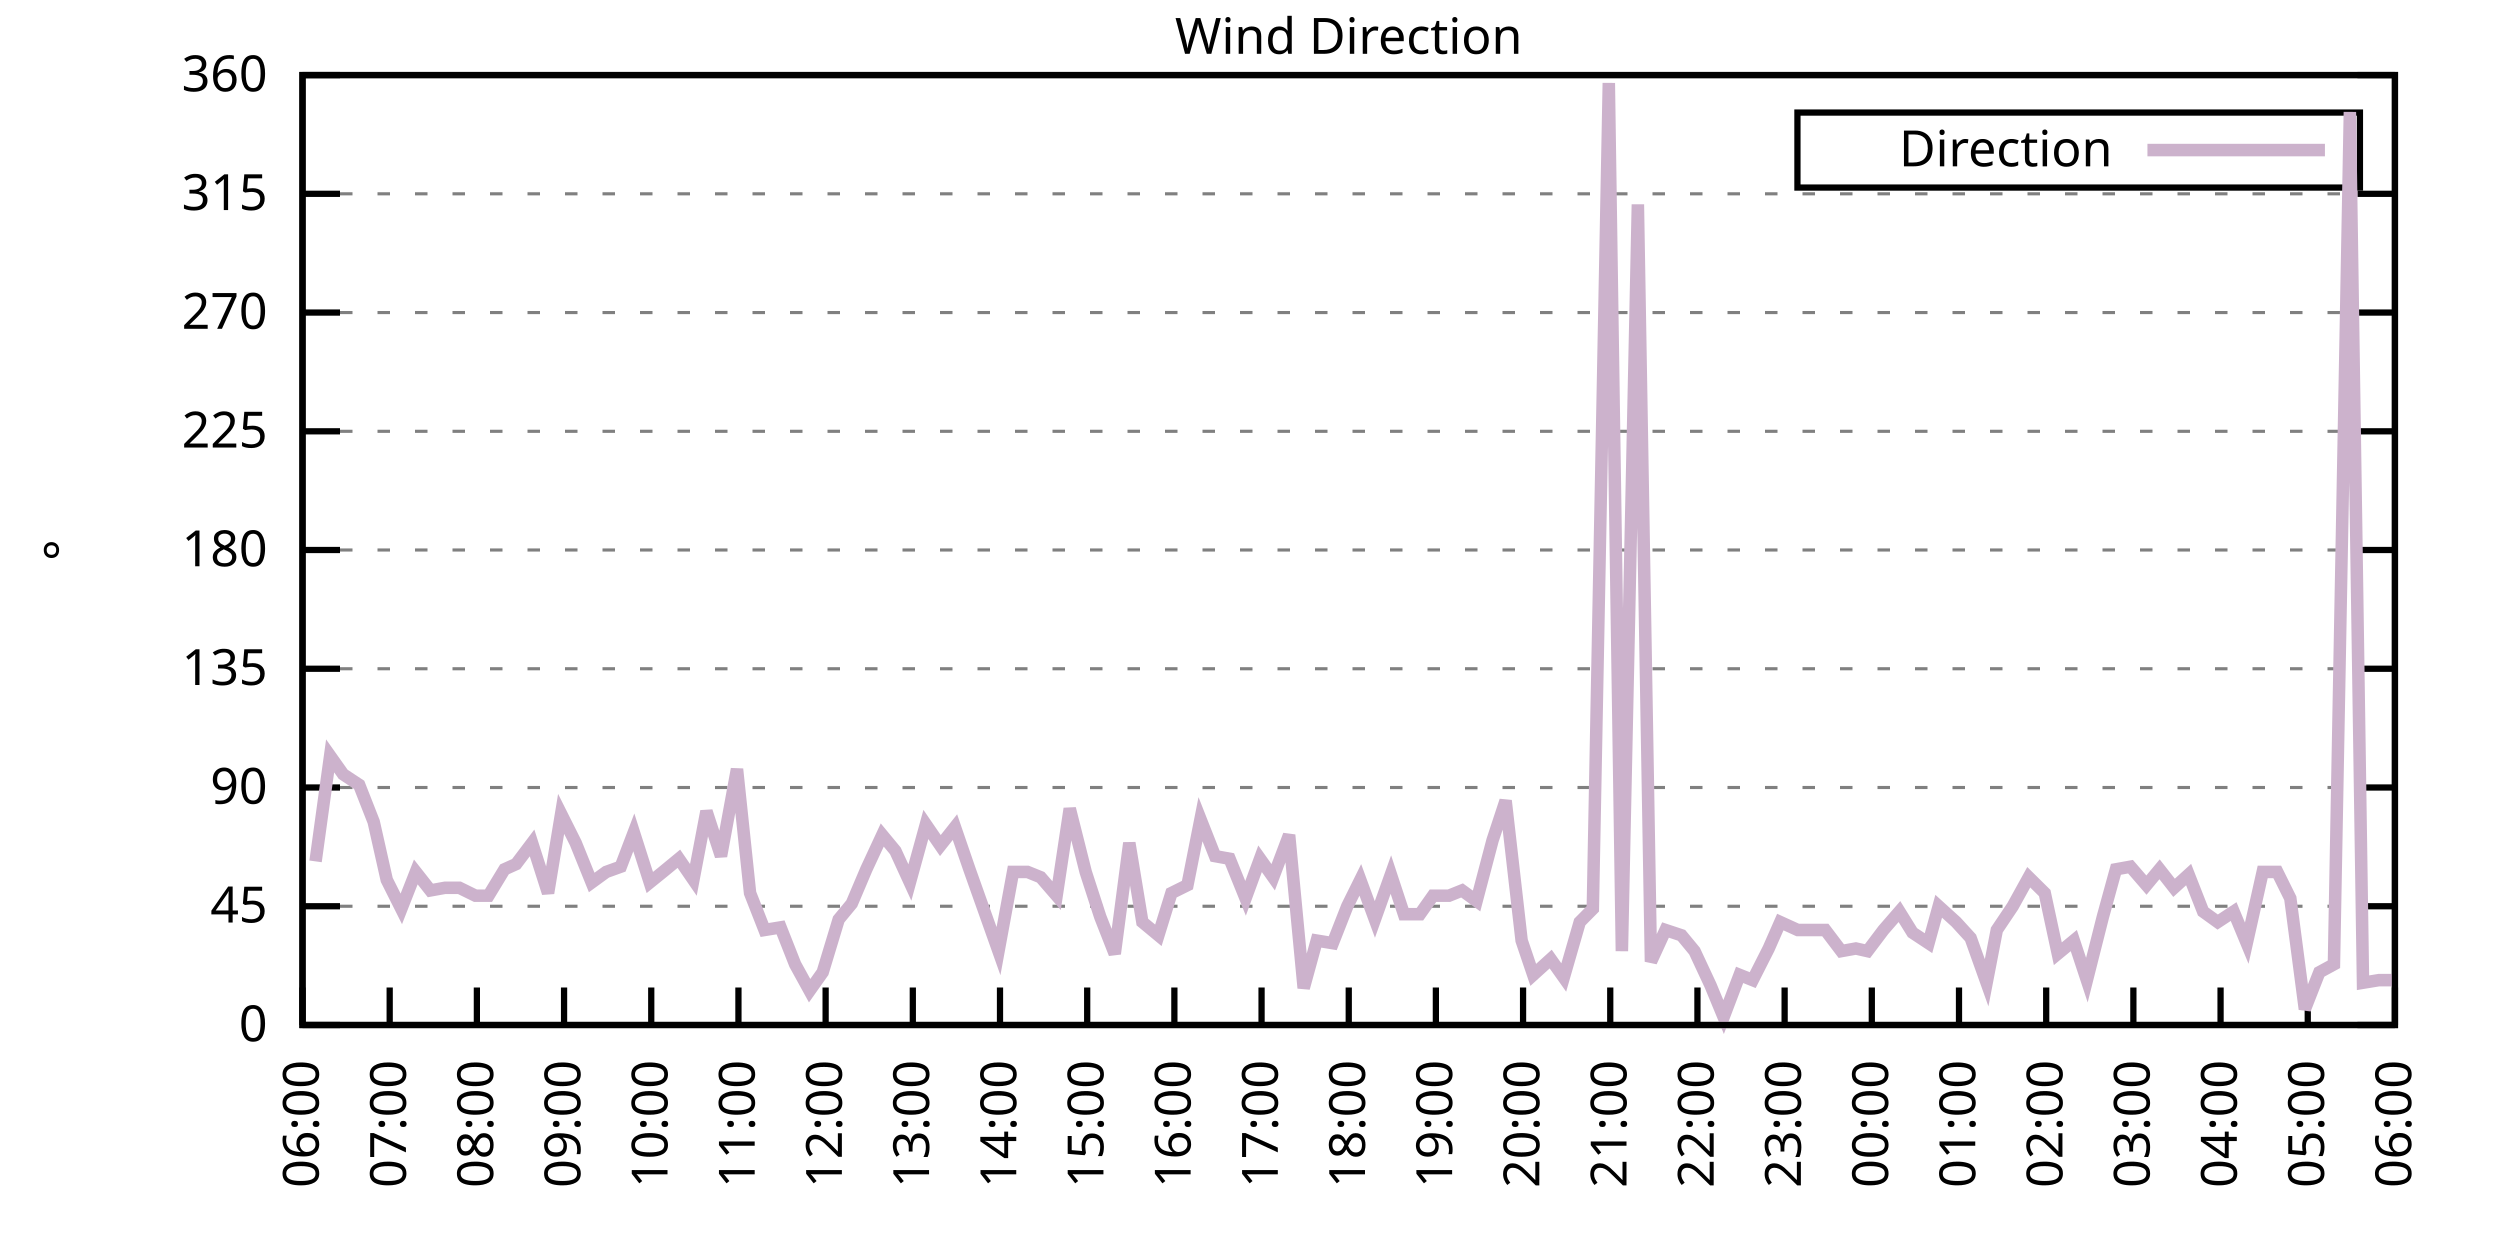
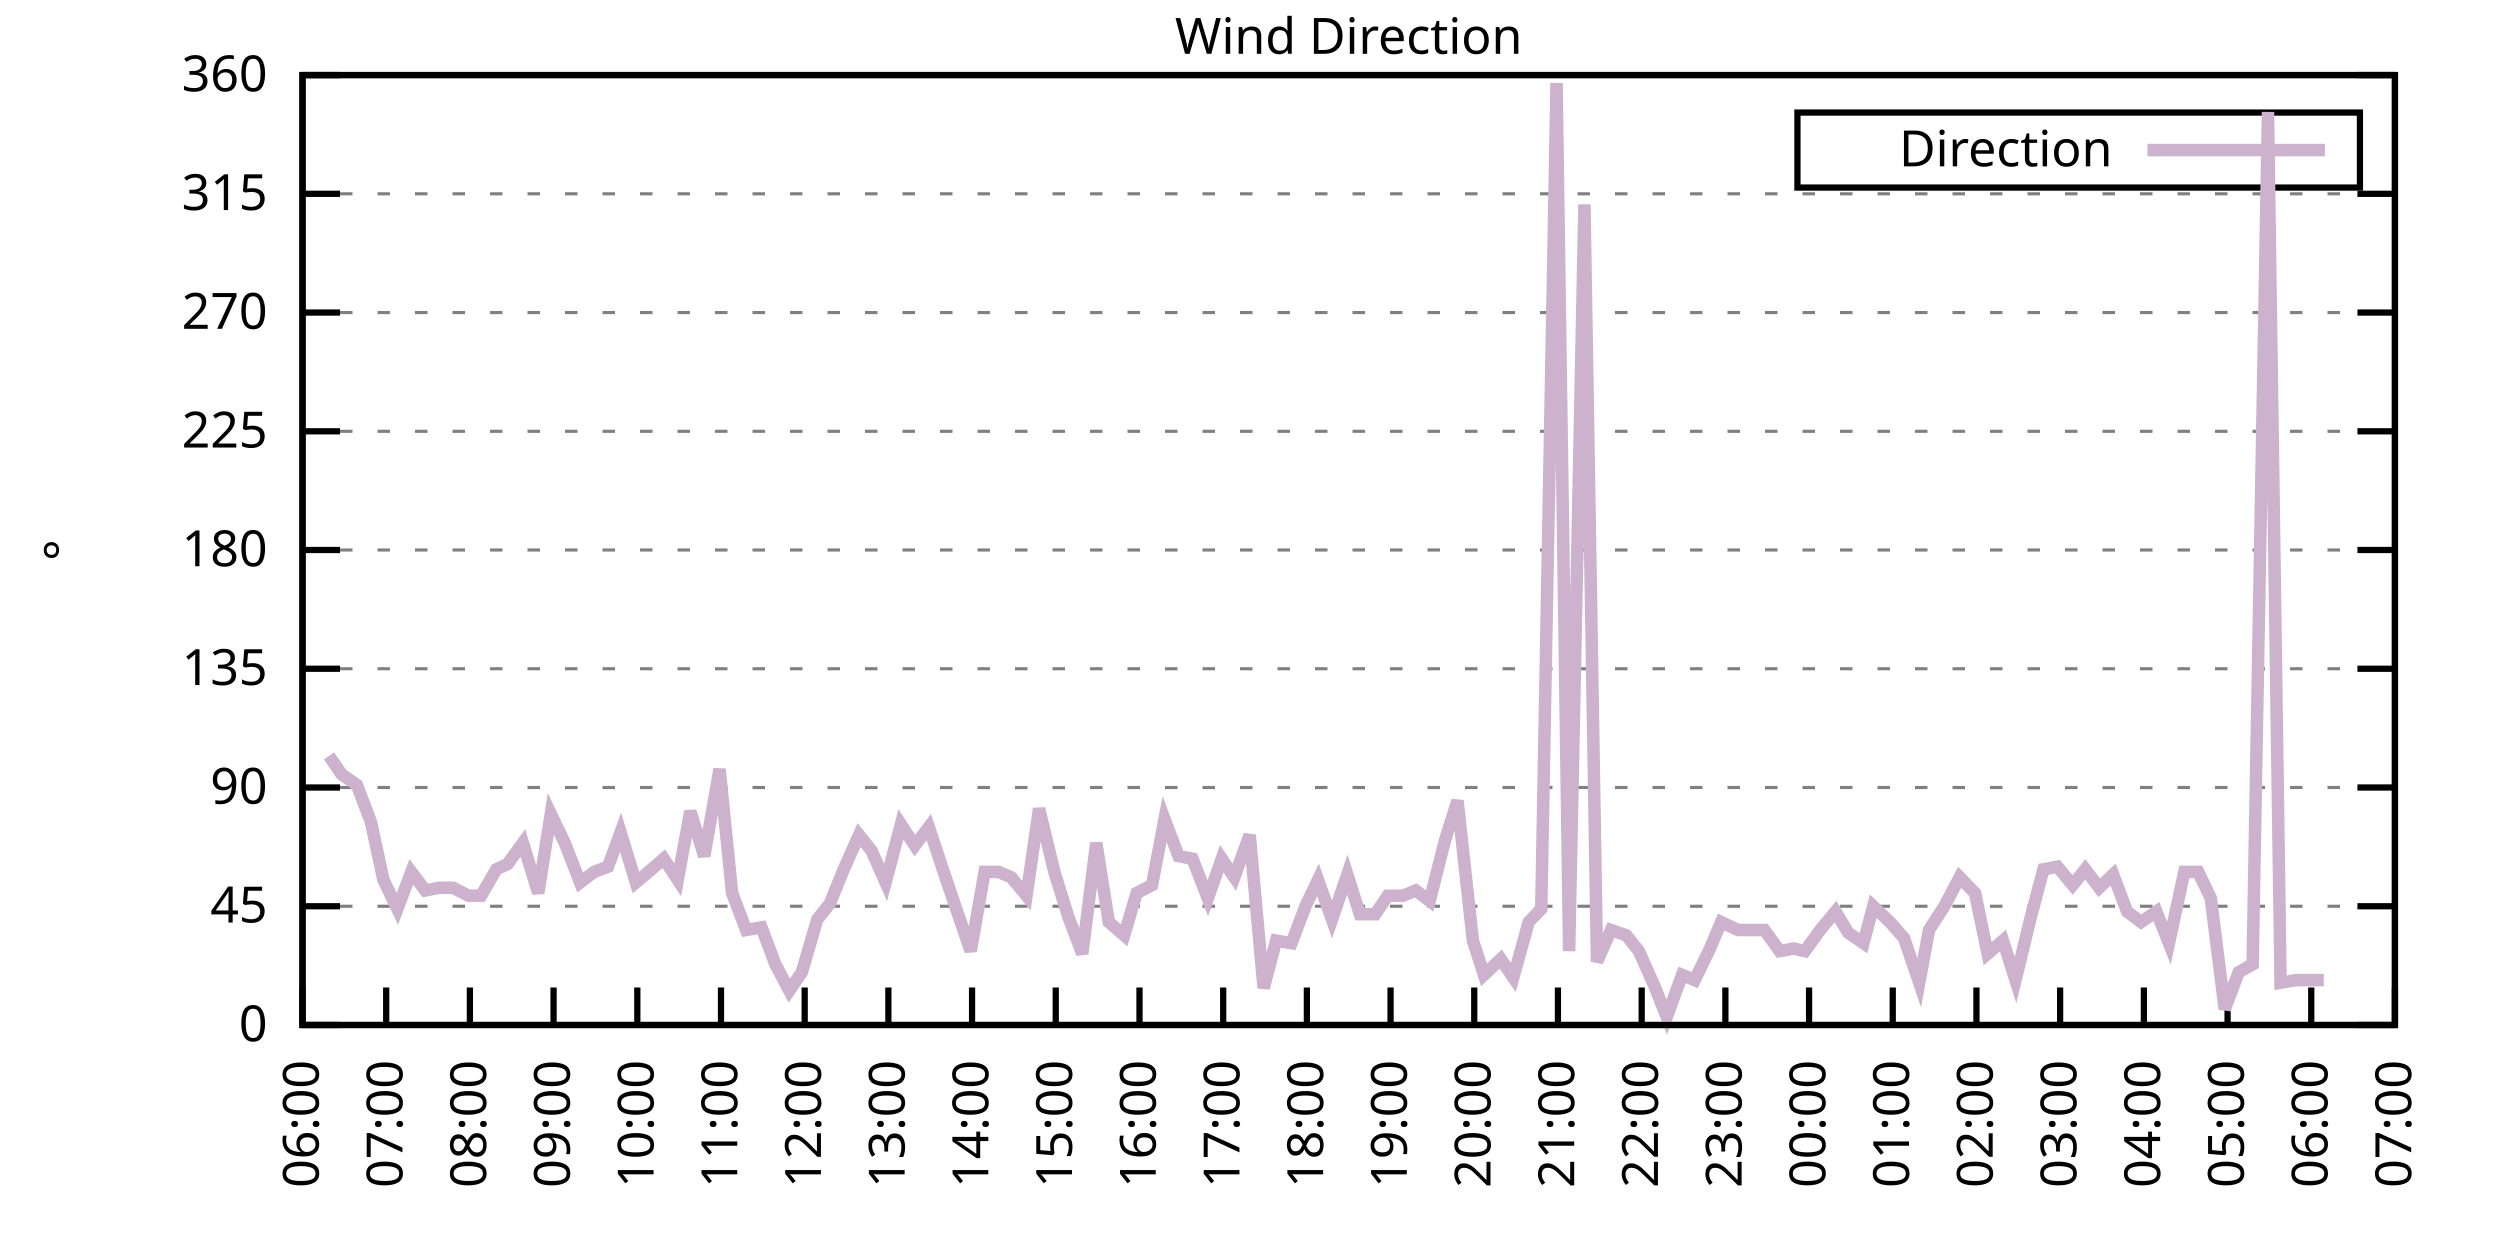
<svg xmlns="http://www.w3.org/2000/svg" xmlns:xlink="http://www.w3.org/1999/xlink" width="400" height="200" viewBox="0 0 400 200">
  <g id="gnuplot_canvas">
    <rect x="0" y="0" width="400" height="200" fill="none" />
    <defs>
      <circle id="gpDot" r="0.5" stroke-width="0.5" stroke="currentColor" />
      <path id="gpPt0" stroke-width="0.333" stroke="currentColor" d="M-1,0 h2 M0,-1 v2" />
      <path id="gpPt1" stroke-width="0.333" stroke="currentColor" d="M-1,-1 L1,1 M1,-1 L-1,1" />
      <path id="gpPt2" stroke-width="0.333" stroke="currentColor" d="M-1,0 L1,0 M0,-1 L0,1 M-1,-1 L1,1 M-1,1 L1,-1" />
      <rect id="gpPt3" stroke-width="0.333" stroke="currentColor" x="-1" y="-1" width="2" height="2" />
      <rect id="gpPt4" stroke-width="0.333" stroke="currentColor" fill="currentColor" x="-1" y="-1" width="2" height="2" />
      <circle id="gpPt5" stroke-width="0.333" stroke="currentColor" cx="0" cy="0" r="1" />
      <use xlink:href="#gpPt5" id="gpPt6" fill="currentColor" stroke="none" />
      <path id="gpPt7" stroke-width="0.333" stroke="currentColor" d="M0,-1.33 L-1.33,0.67 L1.33,0.67 z" />
      <use xlink:href="#gpPt7" id="gpPt8" fill="currentColor" stroke="none" />
      <use xlink:href="#gpPt7" id="gpPt9" stroke="currentColor" transform="rotate(180)" />
      <use xlink:href="#gpPt9" id="gpPt10" fill="currentColor" stroke="none" />
      <use xlink:href="#gpPt3" id="gpPt11" stroke="currentColor" transform="rotate(45)" />
      <use xlink:href="#gpPt11" id="gpPt12" fill="currentColor" stroke="none" />
      <path id="gpPt13" stroke-width="0.333" stroke="currentColor" d="M0,1.330 L1.265,0.411 L0.782,-1.067 L-0.782,-1.076 L-1.265,0.411 z" />
      <use xlink:href="#gpPt13" id="gpPt14" fill="currentColor" stroke="none" />
      <filter id="textbox" filterUnits="objectBoundingBox" x="0" y="0" height="1" width="1">
        <feFlood flood-color="white" flood-opacity="1" result="bgnd" />
        <feComposite in="SourceGraphic" in2="bgnd" operator="atop" />
      </filter>
      <filter id="greybox" filterUnits="objectBoundingBox" x="0" y="0" height="1" width="1">
        <feFlood flood-color="lightgrey" flood-opacity="1" result="grey" />
        <feComposite in="SourceGraphic" in2="grey" operator="atop" />
      </filter>
    </defs>
    <g fill="none" color="white" stroke="currentColor" stroke-width="1.00" stroke-linecap="butt" stroke-linejoin="miter">
</g>
    <g fill="none" color="black" stroke="currentColor" stroke-width="1.00" stroke-linecap="butt" stroke-linejoin="miter">
      <g stroke="none" shape-rendering="crispEdges">
        <polygon fill="rgb(255, 255, 255)" points="48.40,164.00 383.18,164.00 383.18,12.02 48.40,12.02 " />
      </g>
    </g>
    <g fill="none" color="black" stroke="currentColor" stroke-width="1.00" stroke-linecap="butt" stroke-linejoin="miter">
</g>
    <g fill="none" color="black" stroke="black" stroke-width="0.50" stroke-linecap="butt" stroke-linejoin="miter">
</g>
    <g fill="none" color="gray" stroke="currentColor" stroke-width="0.50" stroke-linecap="butt" stroke-linejoin="miter">
      <path stroke="gray" stroke-dasharray="2,4" class="gridline" d="M48.40,164.00 L383.19,164.00  " />
    </g>
    <g fill="none" color="gray" stroke="gray" stroke-width="1.00" stroke-linecap="butt" stroke-linejoin="miter">
</g>
    <g fill="none" color="black" stroke="currentColor" stroke-width="1.00" stroke-linecap="butt" stroke-linejoin="miter">
      <path stroke="black" d="M48.40,164.00 L54.40,164.00 M383.19,164.00 L377.19,164.00  " />
      <g transform="translate(42.80,166.60)" stroke="none" fill="black" font-family="Sans" font-size="8.00" text-anchor="end">
        <text>
          <tspan font-family="Sans"> 0</tspan>
        </text>
      </g>
    </g>
    <g fill="none" color="black" stroke="currentColor" stroke-width="1.00" stroke-linecap="butt" stroke-linejoin="miter">
</g>
    <g fill="none" color="black" stroke="black" stroke-width="0.50" stroke-linecap="butt" stroke-linejoin="miter">
</g>
    <g fill="none" color="gray" stroke="currentColor" stroke-width="0.50" stroke-linecap="butt" stroke-linejoin="miter">
      <path stroke="gray" stroke-dasharray="2,4" class="gridline" d="M48.40,145.00 L383.19,145.00  " />
    </g>
    <g fill="none" color="gray" stroke="gray" stroke-width="1.00" stroke-linecap="butt" stroke-linejoin="miter">
</g>
    <g fill="none" color="black" stroke="currentColor" stroke-width="1.00" stroke-linecap="butt" stroke-linejoin="miter">
      <path stroke="black" d="M48.40,145.00 L54.40,145.00 M383.19,145.00 L377.19,145.00  " />
      <g transform="translate(42.80,147.60)" stroke="none" fill="black" font-family="Sans" font-size="8.00" text-anchor="end">
        <text>
          <tspan font-family="Sans"> 45</tspan>
        </text>
      </g>
    </g>
    <g fill="none" color="black" stroke="currentColor" stroke-width="1.00" stroke-linecap="butt" stroke-linejoin="miter">
</g>
    <g fill="none" color="black" stroke="black" stroke-width="0.50" stroke-linecap="butt" stroke-linejoin="miter">
</g>
    <g fill="none" color="gray" stroke="currentColor" stroke-width="0.50" stroke-linecap="butt" stroke-linejoin="miter">
      <path stroke="gray" stroke-dasharray="2,4" class="gridline" d="M48.40,126.00 L383.19,126.00  " />
    </g>
    <g fill="none" color="gray" stroke="gray" stroke-width="1.00" stroke-linecap="butt" stroke-linejoin="miter">
</g>
    <g fill="none" color="black" stroke="currentColor" stroke-width="1.00" stroke-linecap="butt" stroke-linejoin="miter">
      <path stroke="black" d="M48.40,126.00 L54.40,126.00 M383.19,126.00 L377.19,126.00  " />
      <g transform="translate(42.80,128.60)" stroke="none" fill="black" font-family="Sans" font-size="8.00" text-anchor="end">
        <text>
          <tspan font-family="Sans"> 90</tspan>
        </text>
      </g>
    </g>
    <g fill="none" color="black" stroke="currentColor" stroke-width="1.00" stroke-linecap="butt" stroke-linejoin="miter">
</g>
    <g fill="none" color="black" stroke="black" stroke-width="0.50" stroke-linecap="butt" stroke-linejoin="miter">
</g>
    <g fill="none" color="gray" stroke="currentColor" stroke-width="0.50" stroke-linecap="butt" stroke-linejoin="miter">
      <path stroke="gray" stroke-dasharray="2,4" class="gridline" d="M48.40,107.00 L383.19,107.00  " />
    </g>
    <g fill="none" color="gray" stroke="gray" stroke-width="1.00" stroke-linecap="butt" stroke-linejoin="miter">
</g>
    <g fill="none" color="black" stroke="currentColor" stroke-width="1.00" stroke-linecap="butt" stroke-linejoin="miter">
      <path stroke="black" d="M48.40,107.00 L54.40,107.00 M383.19,107.00 L377.19,107.00  " />
      <g transform="translate(42.80,109.60)" stroke="none" fill="black" font-family="Sans" font-size="8.00" text-anchor="end">
        <text>
          <tspan font-family="Sans"> 135</tspan>
        </text>
      </g>
    </g>
    <g fill="none" color="black" stroke="currentColor" stroke-width="1.00" stroke-linecap="butt" stroke-linejoin="miter">
</g>
    <g fill="none" color="black" stroke="black" stroke-width="0.50" stroke-linecap="butt" stroke-linejoin="miter">
</g>
    <g fill="none" color="gray" stroke="currentColor" stroke-width="0.50" stroke-linecap="butt" stroke-linejoin="miter">
      <path stroke="gray" stroke-dasharray="2,4" class="gridline" d="M48.40,88.00 L383.19,88.00  " />
    </g>
    <g fill="none" color="gray" stroke="gray" stroke-width="1.00" stroke-linecap="butt" stroke-linejoin="miter">
</g>
    <g fill="none" color="black" stroke="currentColor" stroke-width="1.00" stroke-linecap="butt" stroke-linejoin="miter">
      <path stroke="black" d="M48.40,88.00 L54.40,88.00 M383.19,88.00 L377.19,88.00  " />
      <g transform="translate(42.80,90.60)" stroke="none" fill="black" font-family="Sans" font-size="8.00" text-anchor="end">
        <text>
          <tspan font-family="Sans"> 180</tspan>
        </text>
      </g>
    </g>
    <g fill="none" color="black" stroke="currentColor" stroke-width="1.00" stroke-linecap="butt" stroke-linejoin="miter">
</g>
    <g fill="none" color="black" stroke="black" stroke-width="0.50" stroke-linecap="butt" stroke-linejoin="miter">
</g>
    <g fill="none" color="gray" stroke="currentColor" stroke-width="0.50" stroke-linecap="butt" stroke-linejoin="miter">
      <path stroke="gray" stroke-dasharray="2,4" class="gridline" d="M48.40,69.01 L383.19,69.01  " />
    </g>
    <g fill="none" color="gray" stroke="gray" stroke-width="1.00" stroke-linecap="butt" stroke-linejoin="miter">
</g>
    <g fill="none" color="black" stroke="currentColor" stroke-width="1.00" stroke-linecap="butt" stroke-linejoin="miter">
      <path stroke="black" d="M48.40,69.01 L54.40,69.01 M383.19,69.01 L377.19,69.01  " />
      <g transform="translate(42.80,71.61)" stroke="none" fill="black" font-family="Sans" font-size="8.00" text-anchor="end">
        <text>
          <tspan font-family="Sans"> 225</tspan>
        </text>
      </g>
    </g>
    <g fill="none" color="black" stroke="currentColor" stroke-width="1.00" stroke-linecap="butt" stroke-linejoin="miter">
</g>
    <g fill="none" color="black" stroke="black" stroke-width="0.50" stroke-linecap="butt" stroke-linejoin="miter">
</g>
    <g fill="none" color="gray" stroke="currentColor" stroke-width="0.50" stroke-linecap="butt" stroke-linejoin="miter">
      <path stroke="gray" stroke-dasharray="2,4" class="gridline" d="M48.40,50.01 L383.19,50.01  " />
    </g>
    <g fill="none" color="gray" stroke="gray" stroke-width="1.00" stroke-linecap="butt" stroke-linejoin="miter">
</g>
    <g fill="none" color="black" stroke="currentColor" stroke-width="1.00" stroke-linecap="butt" stroke-linejoin="miter">
      <path stroke="black" d="M48.40,50.01 L54.40,50.01 M383.19,50.01 L377.19,50.01  " />
      <g transform="translate(42.80,52.61)" stroke="none" fill="black" font-family="Sans" font-size="8.00" text-anchor="end">
        <text>
          <tspan font-family="Sans"> 270</tspan>
        </text>
      </g>
    </g>
    <g fill="none" color="black" stroke="currentColor" stroke-width="1.00" stroke-linecap="butt" stroke-linejoin="miter">
</g>
    <g fill="none" color="black" stroke="black" stroke-width="0.50" stroke-linecap="butt" stroke-linejoin="miter">
</g>
    <g fill="none" color="gray" stroke="currentColor" stroke-width="0.50" stroke-linecap="butt" stroke-linejoin="miter">
      <path stroke="gray" stroke-dasharray="2,4" class="gridline" d="M48.40,31.01 L383.19,31.01  " />
    </g>
    <g fill="none" color="gray" stroke="gray" stroke-width="1.00" stroke-linecap="butt" stroke-linejoin="miter">
</g>
    <g fill="none" color="black" stroke="currentColor" stroke-width="1.00" stroke-linecap="butt" stroke-linejoin="miter">
      <path stroke="black" d="M48.40,31.01 L54.40,31.01 M383.19,31.01 L377.19,31.01  " />
      <g transform="translate(42.80,33.61)" stroke="none" fill="black" font-family="Sans" font-size="8.00" text-anchor="end">
        <text>
          <tspan font-family="Sans"> 315</tspan>
        </text>
      </g>
    </g>
    <g fill="none" color="black" stroke="currentColor" stroke-width="1.00" stroke-linecap="butt" stroke-linejoin="miter">
</g>
    <g fill="none" color="black" stroke="black" stroke-width="0.50" stroke-linecap="butt" stroke-linejoin="miter">
</g>
    <g fill="none" color="gray" stroke="currentColor" stroke-width="0.50" stroke-linecap="butt" stroke-linejoin="miter">
      <path stroke="gray" stroke-dasharray="2,4" class="gridline" d="M48.40,12.01 L383.19,12.01  " />
    </g>
    <g fill="none" color="gray" stroke="gray" stroke-width="1.00" stroke-linecap="butt" stroke-linejoin="miter">
</g>
    <g fill="none" color="black" stroke="currentColor" stroke-width="1.00" stroke-linecap="butt" stroke-linejoin="miter">
      <path stroke="black" d="M48.40,12.01 L54.40,12.01 M383.19,12.01 L377.19,12.01  " />
      <g transform="translate(42.80,14.61)" stroke="none" fill="black" font-family="Sans" font-size="8.00" text-anchor="end">
        <text>
          <tspan font-family="Sans"> 360</tspan>
        </text>
      </g>
    </g>
    <g fill="none" color="black" stroke="currentColor" stroke-width="1.00" stroke-linecap="butt" stroke-linejoin="miter">
      <path stroke="black" d="M48.40,164.00 L48.40,158.00  " />
      <g transform="translate(51.00,169.60) rotate(270.00)" stroke="none" fill="black" font-family="Sans" font-size="8.00" text-anchor="end">
        <text>
          <tspan font-family="Sans">06:00</tspan>
        </text>
      </g>
    </g>
    <g fill="none" color="black" stroke="currentColor" stroke-width="1.00" stroke-linecap="butt" stroke-linejoin="miter">
-       <path stroke="black" d="M62.35,164.00 L62.35,158.00  " />
-       <g transform="translate(64.95,169.60) rotate(270.00)" stroke="none" fill="black" font-family="Sans" font-size="8.00" text-anchor="end">
+       <path stroke="black" d="M61.79,164.00 L61.79,158.00  " />
+       <g transform="translate(64.39,169.60) rotate(270.00)" stroke="none" fill="black" font-family="Sans" font-size="8.00" text-anchor="end">
        <text>
          <tspan font-family="Sans">07:00</tspan>
        </text>
      </g>
    </g>
    <g fill="none" color="black" stroke="currentColor" stroke-width="1.00" stroke-linecap="butt" stroke-linejoin="miter">
-       <path stroke="black" d="M76.30,164.00 L76.30,158.00  " />
-       <g transform="translate(78.90,169.60) rotate(270.00)" stroke="none" fill="black" font-family="Sans" font-size="8.00" text-anchor="end">
+       <path stroke="black" d="M75.18,164.00 L75.18,158.00  " />
+       <g transform="translate(77.78,169.60) rotate(270.00)" stroke="none" fill="black" font-family="Sans" font-size="8.00" text-anchor="end">
        <text>
          <tspan font-family="Sans">08:00</tspan>
        </text>
      </g>
    </g>
    <g fill="none" color="black" stroke="currentColor" stroke-width="1.00" stroke-linecap="butt" stroke-linejoin="miter">
-       <path stroke="black" d="M90.25,164.00 L90.25,158.00  " />
-       <g transform="translate(92.85,169.60) rotate(270.00)" stroke="none" fill="black" font-family="Sans" font-size="8.00" text-anchor="end">
+       <path stroke="black" d="M88.57,164.00 L88.57,158.00  " />
+       <g transform="translate(91.17,169.60) rotate(270.00)" stroke="none" fill="black" font-family="Sans" font-size="8.00" text-anchor="end">
        <text>
          <tspan font-family="Sans">09:00</tspan>
        </text>
      </g>
    </g>
    <g fill="none" color="black" stroke="currentColor" stroke-width="1.00" stroke-linecap="butt" stroke-linejoin="miter">
-       <path stroke="black" d="M104.20,164.00 L104.20,158.00  " />
-       <g transform="translate(106.80,169.60) rotate(270.00)" stroke="none" fill="black" font-family="Sans" font-size="8.00" text-anchor="end">
+       <path stroke="black" d="M101.97,164.00 L101.97,158.00  " />
+       <g transform="translate(104.57,169.60) rotate(270.00)" stroke="none" fill="black" font-family="Sans" font-size="8.00" text-anchor="end">
        <text>
          <tspan font-family="Sans">10:00</tspan>
        </text>
      </g>
    </g>
    <g fill="none" color="black" stroke="currentColor" stroke-width="1.00" stroke-linecap="butt" stroke-linejoin="miter">
-       <path stroke="black" d="M118.15,164.00 L118.15,158.00  " />
-       <g transform="translate(120.75,169.60) rotate(270.00)" stroke="none" fill="black" font-family="Sans" font-size="8.00" text-anchor="end">
+       <path stroke="black" d="M115.36,164.00 L115.36,158.00  " />
+       <g transform="translate(117.96,169.60) rotate(270.00)" stroke="none" fill="black" font-family="Sans" font-size="8.00" text-anchor="end">
        <text>
          <tspan font-family="Sans">11:00</tspan>
        </text>
      </g>
    </g>
    <g fill="none" color="black" stroke="currentColor" stroke-width="1.00" stroke-linecap="butt" stroke-linejoin="miter">
-       <path stroke="black" d="M132.10,164.00 L132.10,158.00  " />
-       <g transform="translate(134.70,169.60) rotate(270.00)" stroke="none" fill="black" font-family="Sans" font-size="8.00" text-anchor="end">
+       <path stroke="black" d="M128.75,164.00 L128.75,158.00  " />
+       <g transform="translate(131.35,169.60) rotate(270.00)" stroke="none" fill="black" font-family="Sans" font-size="8.00" text-anchor="end">
        <text>
          <tspan font-family="Sans">12:00</tspan>
        </text>
      </g>
    </g>
    <g fill="none" color="black" stroke="currentColor" stroke-width="1.00" stroke-linecap="butt" stroke-linejoin="miter">
-       <path stroke="black" d="M146.05,164.00 L146.05,158.00  " />
-       <g transform="translate(148.65,169.60) rotate(270.00)" stroke="none" fill="black" font-family="Sans" font-size="8.00" text-anchor="end">
+       <path stroke="black" d="M142.14,164.00 L142.14,158.00  " />
+       <g transform="translate(144.74,169.60) rotate(270.00)" stroke="none" fill="black" font-family="Sans" font-size="8.00" text-anchor="end">
        <text>
          <tspan font-family="Sans">13:00</tspan>
        </text>
      </g>
    </g>
    <g fill="none" color="black" stroke="currentColor" stroke-width="1.00" stroke-linecap="butt" stroke-linejoin="miter">
-       <path stroke="black" d="M160.00,164.00 L160.00,158.00  " />
-       <g transform="translate(162.60,169.60) rotate(270.00)" stroke="none" fill="black" font-family="Sans" font-size="8.00" text-anchor="end">
+       <path stroke="black" d="M155.53,164.00 L155.53,158.00  " />
+       <g transform="translate(158.13,169.60) rotate(270.00)" stroke="none" fill="black" font-family="Sans" font-size="8.00" text-anchor="end">
        <text>
          <tspan font-family="Sans">14:00</tspan>
        </text>
      </g>
    </g>
    <g fill="none" color="black" stroke="currentColor" stroke-width="1.00" stroke-linecap="butt" stroke-linejoin="miter">
-       <path stroke="black" d="M173.95,164.00 L173.95,158.00  " />
-       <g transform="translate(176.55,169.60) rotate(270.00)" stroke="none" fill="black" font-family="Sans" font-size="8.00" text-anchor="end">
+       <path stroke="black" d="M168.92,164.00 L168.92,158.00  " />
+       <g transform="translate(171.52,169.60) rotate(270.00)" stroke="none" fill="black" font-family="Sans" font-size="8.00" text-anchor="end">
        <text>
          <tspan font-family="Sans">15:00</tspan>
        </text>
      </g>
    </g>
    <g fill="none" color="black" stroke="currentColor" stroke-width="1.00" stroke-linecap="butt" stroke-linejoin="miter">
-       <path stroke="black" d="M187.90,164.00 L187.90,158.00  " />
-       <g transform="translate(190.50,169.60) rotate(270.00)" stroke="none" fill="black" font-family="Sans" font-size="8.00" text-anchor="end">
+       <path stroke="black" d="M182.32,164.00 L182.32,158.00  " />
+       <g transform="translate(184.92,169.60) rotate(270.00)" stroke="none" fill="black" font-family="Sans" font-size="8.00" text-anchor="end">
        <text>
          <tspan font-family="Sans">16:00</tspan>
        </text>
      </g>
    </g>
    <g fill="none" color="black" stroke="currentColor" stroke-width="1.00" stroke-linecap="butt" stroke-linejoin="miter">
-       <path stroke="black" d="M201.85,164.00 L201.85,158.00  " />
-       <g transform="translate(204.45,169.60) rotate(270.00)" stroke="none" fill="black" font-family="Sans" font-size="8.00" text-anchor="end">
+       <path stroke="black" d="M195.71,164.00 L195.71,158.00  " />
+       <g transform="translate(198.31,169.60) rotate(270.00)" stroke="none" fill="black" font-family="Sans" font-size="8.00" text-anchor="end">
        <text>
          <tspan font-family="Sans">17:00</tspan>
        </text>
      </g>
    </g>
    <g fill="none" color="black" stroke="currentColor" stroke-width="1.00" stroke-linecap="butt" stroke-linejoin="miter">
-       <path stroke="black" d="M215.80,164.00 L215.80,158.00  " />
-       <g transform="translate(218.40,169.60) rotate(270.00)" stroke="none" fill="black" font-family="Sans" font-size="8.00" text-anchor="end">
+       <path stroke="black" d="M209.10,164.00 L209.10,158.00  " />
+       <g transform="translate(211.70,169.60) rotate(270.00)" stroke="none" fill="black" font-family="Sans" font-size="8.00" text-anchor="end">
        <text>
          <tspan font-family="Sans">18:00</tspan>
        </text>
      </g>
    </g>
    <g fill="none" color="black" stroke="currentColor" stroke-width="1.00" stroke-linecap="butt" stroke-linejoin="miter">
-       <path stroke="black" d="M229.74,164.00 L229.74,158.00  " />
-       <g transform="translate(232.34,169.60) rotate(270.00)" stroke="none" fill="black" font-family="Sans" font-size="8.00" text-anchor="end">
+       <path stroke="black" d="M222.49,164.00 L222.49,158.00  " />
+       <g transform="translate(225.09,169.60) rotate(270.00)" stroke="none" fill="black" font-family="Sans" font-size="8.00" text-anchor="end">
        <text>
          <tspan font-family="Sans">19:00</tspan>
        </text>
      </g>
    </g>
    <g fill="none" color="black" stroke="currentColor" stroke-width="1.00" stroke-linecap="butt" stroke-linejoin="miter">
-       <path stroke="black" d="M243.69,164.00 L243.69,158.00  " />
-       <g transform="translate(246.29,169.60) rotate(270.00)" stroke="none" fill="black" font-family="Sans" font-size="8.00" text-anchor="end">
+       <path stroke="black" d="M235.88,164.00 L235.88,158.00  " />
+       <g transform="translate(238.48,169.60) rotate(270.00)" stroke="none" fill="black" font-family="Sans" font-size="8.00" text-anchor="end">
        <text>
          <tspan font-family="Sans">20:00</tspan>
        </text>
      </g>
    </g>
    <g fill="none" color="black" stroke="currentColor" stroke-width="1.00" stroke-linecap="butt" stroke-linejoin="miter">
-       <path stroke="black" d="M257.64,164.00 L257.64,158.00  " />
-       <g transform="translate(260.24,169.60) rotate(270.00)" stroke="none" fill="black" font-family="Sans" font-size="8.00" text-anchor="end">
+       <path stroke="black" d="M249.27,164.00 L249.27,158.00  " />
+       <g transform="translate(251.87,169.60) rotate(270.00)" stroke="none" fill="black" font-family="Sans" font-size="8.00" text-anchor="end">
        <text>
          <tspan font-family="Sans">21:00</tspan>
        </text>
      </g>
    </g>
    <g fill="none" color="black" stroke="currentColor" stroke-width="1.00" stroke-linecap="butt" stroke-linejoin="miter">
-       <path stroke="black" d="M271.59,164.00 L271.59,158.00  " />
-       <g transform="translate(274.19,169.60) rotate(270.00)" stroke="none" fill="black" font-family="Sans" font-size="8.00" text-anchor="end">
+       <path stroke="black" d="M262.67,164.00 L262.67,158.00  " />
+       <g transform="translate(265.27,169.60) rotate(270.00)" stroke="none" fill="black" font-family="Sans" font-size="8.00" text-anchor="end">
        <text>
          <tspan font-family="Sans">22:00</tspan>
        </text>
      </g>
    </g>
    <g fill="none" color="black" stroke="currentColor" stroke-width="1.00" stroke-linecap="butt" stroke-linejoin="miter">
-       <path stroke="black" d="M285.54,164.00 L285.54,158.00  " />
-       <g transform="translate(288.14,169.60) rotate(270.00)" stroke="none" fill="black" font-family="Sans" font-size="8.00" text-anchor="end">
+       <path stroke="black" d="M276.06,164.00 L276.06,158.00  " />
+       <g transform="translate(278.66,169.60) rotate(270.00)" stroke="none" fill="black" font-family="Sans" font-size="8.00" text-anchor="end">
        <text>
          <tspan font-family="Sans">23:00</tspan>
        </text>
      </g>
    </g>
    <g fill="none" color="black" stroke="currentColor" stroke-width="1.00" stroke-linecap="butt" stroke-linejoin="miter">
-       <path stroke="black" d="M299.49,164.00 L299.49,158.00  " />
-       <g transform="translate(302.09,169.60) rotate(270.00)" stroke="none" fill="black" font-family="Sans" font-size="8.00" text-anchor="end">
+       <path stroke="black" d="M289.45,164.00 L289.45,158.00  " />
+       <g transform="translate(292.05,169.60) rotate(270.00)" stroke="none" fill="black" font-family="Sans" font-size="8.00" text-anchor="end">
        <text>
          <tspan font-family="Sans">00:00</tspan>
        </text>
      </g>
    </g>
    <g fill="none" color="black" stroke="currentColor" stroke-width="1.00" stroke-linecap="butt" stroke-linejoin="miter">
-       <path stroke="black" d="M313.44,164.00 L313.44,158.00  " />
-       <g transform="translate(316.04,169.60) rotate(270.00)" stroke="none" fill="black" font-family="Sans" font-size="8.00" text-anchor="end">
+       <path stroke="black" d="M302.84,164.00 L302.84,158.00  " />
+       <g transform="translate(305.44,169.60) rotate(270.00)" stroke="none" fill="black" font-family="Sans" font-size="8.00" text-anchor="end">
        <text>
          <tspan font-family="Sans">01:00</tspan>
        </text>
      </g>
    </g>
    <g fill="none" color="black" stroke="currentColor" stroke-width="1.00" stroke-linecap="butt" stroke-linejoin="miter">
-       <path stroke="black" d="M327.39,164.00 L327.39,158.00  " />
-       <g transform="translate(329.99,169.60) rotate(270.00)" stroke="none" fill="black" font-family="Sans" font-size="8.00" text-anchor="end">
+       <path stroke="black" d="M316.23,164.00 L316.23,158.00  " />
+       <g transform="translate(318.83,169.60) rotate(270.00)" stroke="none" fill="black" font-family="Sans" font-size="8.00" text-anchor="end">
        <text>
          <tspan font-family="Sans">02:00</tspan>
        </text>
      </g>
    </g>
    <g fill="none" color="black" stroke="currentColor" stroke-width="1.00" stroke-linecap="butt" stroke-linejoin="miter">
-       <path stroke="black" d="M341.34,164.00 L341.34,158.00  " />
-       <g transform="translate(343.94,169.60) rotate(270.00)" stroke="none" fill="black" font-family="Sans" font-size="8.00" text-anchor="end">
+       <path stroke="black" d="M329.62,164.00 L329.62,158.00  " />
+       <g transform="translate(332.22,169.60) rotate(270.00)" stroke="none" fill="black" font-family="Sans" font-size="8.00" text-anchor="end">
        <text>
          <tspan font-family="Sans">03:00</tspan>
        </text>
      </g>
    </g>
    <g fill="none" color="black" stroke="currentColor" stroke-width="1.00" stroke-linecap="butt" stroke-linejoin="miter">
-       <path stroke="black" d="M355.29,164.00 L355.29,158.00  " />
-       <g transform="translate(357.89,169.60) rotate(270.00)" stroke="none" fill="black" font-family="Sans" font-size="8.00" text-anchor="end">
+       <path stroke="black" d="M343.02,164.00 L343.02,158.00  " />
+       <g transform="translate(345.62,169.60) rotate(270.00)" stroke="none" fill="black" font-family="Sans" font-size="8.00" text-anchor="end">
        <text>
          <tspan font-family="Sans">04:00</tspan>
        </text>
      </g>
    </g>
    <g fill="none" color="black" stroke="currentColor" stroke-width="1.00" stroke-linecap="butt" stroke-linejoin="miter">
-       <path stroke="black" d="M369.24,164.00 L369.24,158.00  " />
-       <g transform="translate(371.84,169.60) rotate(270.00)" stroke="none" fill="black" font-family="Sans" font-size="8.00" text-anchor="end">
+       <path stroke="black" d="M356.41,164.00 L356.41,158.00  " />
+       <g transform="translate(359.01,169.60) rotate(270.00)" stroke="none" fill="black" font-family="Sans" font-size="8.00" text-anchor="end">
        <text>
          <tspan font-family="Sans">05:00</tspan>
+         </text>
+       </g>
+     </g>
+     <g fill="none" color="black" stroke="currentColor" stroke-width="1.00" stroke-linecap="butt" stroke-linejoin="miter">
+       <path stroke="black" d="M369.80,164.00 L369.80,158.00  " />
+       <g transform="translate(372.40,169.60) rotate(270.00)" stroke="none" fill="black" font-family="Sans" font-size="8.00" text-anchor="end">
+         <text>
+           <tspan font-family="Sans">06:00</tspan>
        </text>
      </g>
    </g>
    <g fill="none" color="black" stroke="currentColor" stroke-width="1.00" stroke-linecap="butt" stroke-linejoin="miter">
      <path stroke="black" d="M383.19,164.00 L383.19,158.00  " />
      <g transform="translate(385.79,169.60) rotate(270.00)" stroke="none" fill="black" font-family="Sans" font-size="8.00" text-anchor="end">
        <text>
-           <tspan font-family="Sans">06:00</tspan>
+           <tspan font-family="Sans">07:00</tspan>
        </text>
      </g>
    </g>
    <g fill="none" color="black" stroke="currentColor" stroke-width="1.00" stroke-linecap="butt" stroke-linejoin="miter">
</g>
    <g fill="none" color="black" stroke="currentColor" stroke-width="1.00" stroke-linecap="butt" stroke-linejoin="miter">
      <path stroke="black" d="M48.40,12.01 L48.40,164.00 L383.19,164.00 L383.19,12.01 L48.40,12.01 Z  " />
    </g>
    <g fill="none" color="black" stroke="currentColor" stroke-width="1.00" stroke-linecap="butt" stroke-linejoin="miter">
</g>
    <g fill="none" color="black" stroke="currentColor" stroke-width="1.00" stroke-linecap="butt" stroke-linejoin="miter">
      <path stroke="black" d="M287.59,30.01 L287.59,18.01 L377.59,18.01 L377.59,30.01 L287.59,30.01 Z  " />
    </g>
    <g id="Wind_direction_plot_1">
      <g fill="none" color="white" stroke="black" stroke-width="2.00" stroke-linecap="butt" stroke-linejoin="miter">
</g>
      <g fill="none" color="black" stroke="currentColor" stroke-width="2.00" stroke-linecap="butt" stroke-linejoin="miter">
        <g transform="translate(337.99,26.61)" stroke="none" fill="black" font-family="Sans" font-size="8.00" text-anchor="end">
          <text>
            <tspan font-family="Sans">Direction</tspan>
          </text>
        </g>
      </g>
      <g fill="none" color="black" stroke="currentColor" stroke-width="2.00" stroke-linecap="butt" stroke-linejoin="miter">
-         <path stroke="rgb(204, 178, 204)" d="M343.59,24.01 L371.99,24.01 M50.49,137.82 L52.82,120.94 L54.91,123.89 L57.47,125.58 L59.79,131.49 L61.88,140.78   L64.21,145.42 L66.53,139.51 L68.86,142.47 L71.18,142.05 L73.51,142.05 L76.07,143.31 L78.16,143.31 L80.72,139.09   L82.58,138.25 L85.13,134.87 L87.69,142.89 L89.78,130.22 L92.11,134.87 L94.67,141.20 L96.99,139.51 L99.32,138.67   L101.41,133.18 L103.97,141.20 L106.06,139.51 L108.62,137.40 L110.94,140.78 L113.03,129.80 L115.36,136.98 L117.92,123.05   L120.01,142.89 L122.33,148.80 L124.89,148.38 L127.22,154.29 L129.54,158.51 L131.63,155.56 L134.19,147.11 L136.28,144.58   L138.61,139.09 L141.16,133.60 L143.26,136.14 L145.58,141.20 L148.14,131.91 L150.46,135.29 L152.79,132.34 L155.11,139.09   L157.21,145.00 L159.76,152.18 L162.09,139.51 L164.41,139.51 L166.51,140.36 L169.06,143.31 L171.16,129.38 L173.71,139.51   L176.04,146.69 L178.36,152.60 L180.69,134.87 L182.78,147.53 L185.34,149.65 L187.43,142.89 L189.99,141.62 L192.08,131.07   L194.41,136.98 L196.73,137.40 L199.29,143.73 L201.61,137.40 L203.71,140.36 L206.26,133.60 L208.59,158.09 L210.68,150.49   L213.24,150.91 L215.56,145.00 L217.65,140.78 L219.98,147.11 L222.54,139.93 L224.63,146.27 L227.19,146.27 L229.28,143.31   L231.84,143.31 L233.93,142.47 L236.25,144.16 L238.81,134.45 L240.90,128.11 L243.46,150.49 L245.32,155.98 L248.11,153.45   L250.20,156.40 L252.76,147.53 L254.85,145.42 L257.41,13.28 L259.50,152.18 L262.06,32.70 L264.15,153.87 L266.48,148.80   L269.04,149.65 L271.13,152.18 L273.69,157.67 L275.78,162.73 L278.34,155.98 L280.43,156.82 L282.99,151.76 L284.85,147.53   L287.64,148.80 L289.73,148.80 L292.05,148.80 L294.61,152.18 L296.94,151.76 L298.80,152.18 L301.35,148.80 L303.91,145.85   L306.00,149.22 L308.56,150.91 L310.19,145.00 L312.98,147.53 L315.30,150.07 L317.86,157.24 L319.49,148.80 L322.04,145.00   L324.60,140.36 L327.16,142.89 L329.25,152.60 L331.81,150.49 L333.90,156.82 L336.46,146.69 L338.55,139.09 L340.88,138.67   L343.43,141.62 L345.53,139.09 L347.85,142.05 L350.18,139.93 L352.50,145.85 L354.83,147.53 L357.38,145.85 L359.48,150.91   L362.03,139.51 L364.36,139.51 L366.45,143.73 L368.78,161.47 L371.10,155.56 L373.43,154.29 L375.98,17.92 L378.08,157.24   L380.63,156.82 L382.73,156.82  " />
+         <path stroke="rgb(204, 178, 204)" d="M343.59,24.01 L371.99,24.01 M52.64,120.94 L54.65,123.89 L57.10,125.58 L59.34,131.49 L61.35,140.78 L63.58,145.42   L65.81,139.51 L68.04,142.47 L70.27,142.05 L72.50,142.05 L74.96,143.31 L76.97,143.31 L79.42,139.09 L81.21,138.25   L83.66,134.87 L86.12,142.89 L88.13,130.22 L90.36,134.87 L92.82,141.20 L95.05,139.51 L97.28,138.67 L99.29,133.18   L101.74,141.20 L103.75,139.51 L106.21,137.40 L108.44,140.78 L110.45,129.80 L112.68,136.98 L115.13,123.05 L117.14,142.89   L119.38,148.80 L121.83,148.38 L124.06,154.29 L126.29,158.51 L128.30,155.56 L130.76,147.11 L132.77,144.58 L135.00,139.09   L137.45,133.60 L139.46,136.14 L141.69,141.20 L144.15,131.91 L146.38,135.29 L148.61,132.34 L150.85,139.09 L152.85,145.00   L155.31,152.18 L157.54,139.51 L159.77,139.51 L161.78,140.36 L164.24,143.31 L166.25,129.38 L168.70,139.51 L170.93,146.69   L173.17,152.60 L175.40,134.87 L177.41,147.53 L179.86,149.65 L181.87,142.89 L184.32,141.62 L186.33,131.07 L188.57,136.98   L190.80,137.40 L193.25,143.73 L195.48,137.40 L197.49,140.36 L199.95,133.60 L202.18,158.09 L204.19,150.49 L206.64,150.91   L208.88,145.00 L210.88,140.78 L213.12,147.11 L215.57,139.93 L217.58,146.27 L220.04,146.27 L222.04,143.31 L224.50,143.31   L226.51,142.47 L228.74,144.16 L231.20,134.45 L233.20,128.11 L235.66,150.49 L237.44,155.98 L240.12,153.45 L242.13,156.40   L244.59,147.53 L246.60,145.42 L249.05,13.28 L251.06,152.18 L253.51,32.70 L255.52,153.87 L257.76,148.80 L260.21,149.65   L262.22,152.18 L264.67,157.67 L266.68,162.73 L269.14,155.98 L271.15,156.82 L273.60,151.76 L275.39,147.53 L278.07,148.80   L280.07,148.80 L282.31,148.80 L284.76,152.18 L286.99,151.76 L288.78,152.18 L291.23,148.80 L293.69,145.85 L295.70,149.22   L298.15,150.91 L299.72,145.00 L302.39,147.53 L304.63,150.07 L307.08,157.24 L308.64,148.80 L311.10,145.00 L313.55,140.36   L316.01,142.89 L318.02,152.60 L320.47,150.49 L322.48,156.82 L324.94,146.69 L326.95,139.09 L329.18,138.67 L331.63,141.62   L333.64,139.09 L335.87,142.05 L338.10,139.93 L340.34,145.85 L342.57,147.53 L345.02,145.85 L347.03,150.91 L349.49,139.51   L351.72,139.51 L353.73,143.73 L355.96,161.47 L358.19,155.56 L360.42,154.29 L362.88,17.92 L364.89,157.24 L367.34,156.82   L369.35,156.82 L371.81,156.82  " />
      </g>
    </g>
    <g fill="none" color="black" stroke="currentColor" stroke-width="2.00" stroke-linecap="butt" stroke-linejoin="miter">
</g>
    <g fill="none" color="black" stroke="black" stroke-width="1.00" stroke-linecap="butt" stroke-linejoin="miter">
</g>
    <g fill="none" color="black" stroke="currentColor" stroke-width="1.00" stroke-linecap="butt" stroke-linejoin="miter">
      <path stroke="black" d="M48.40,12.01 L48.40,164.00 L383.19,164.00 L383.19,12.01 L48.40,12.01 Z  " />
      <g transform="translate(12.80,88.01) rotate(270.00)" stroke="none" fill="black" font-family="Sans" font-size="8.00" text-anchor="middle">
        <text>
          <tspan font-family="Sans">°</tspan>
        </text>
      </g>
    </g>
    <g fill="none" color="black" stroke="currentColor" stroke-width="1.00" stroke-linecap="butt" stroke-linejoin="miter">
</g>
    <g fill="none" color="black" stroke="currentColor" stroke-width="1.00" stroke-linecap="butt" stroke-linejoin="miter">
      <g transform="translate(215.79,8.61)" stroke="none" fill="black" font-family="Sans" font-size="8.00" text-anchor="middle">
        <text>
          <tspan font-family="Sans">Wind Direction</tspan>
        </text>
      </g>
    </g>
    <g fill="none" color="black" stroke="currentColor" stroke-width="1.00" stroke-linecap="butt" stroke-linejoin="miter">
</g>
  </g>
</svg>
